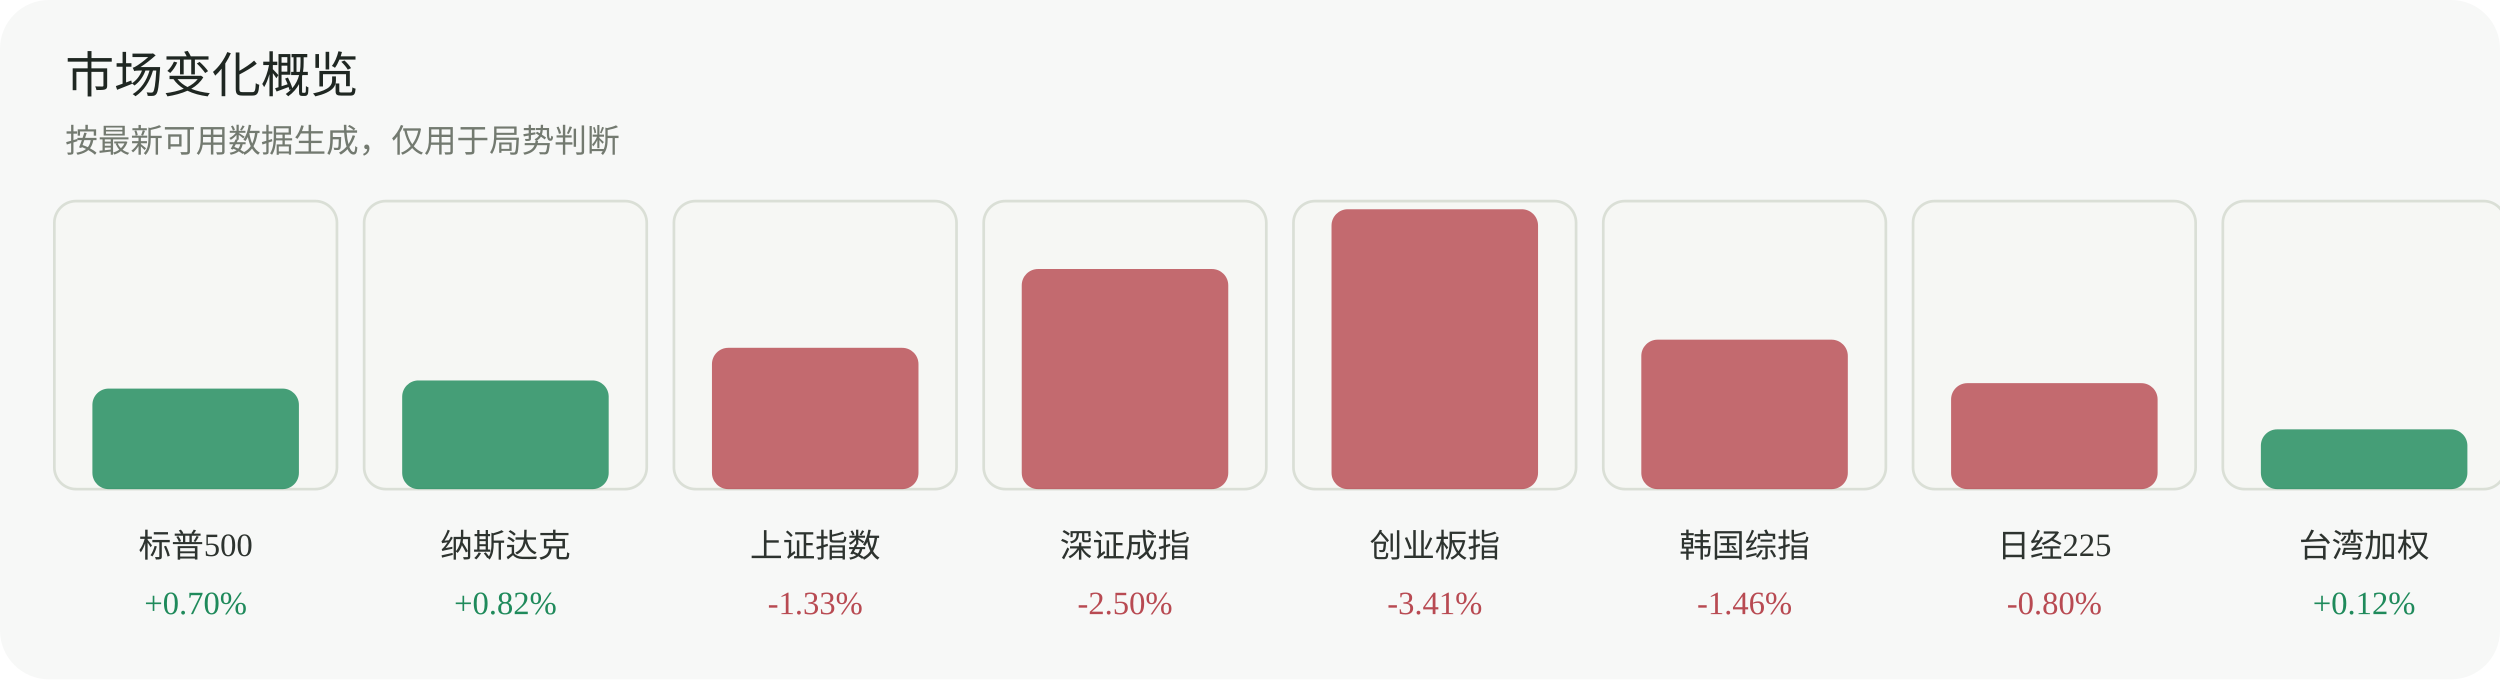
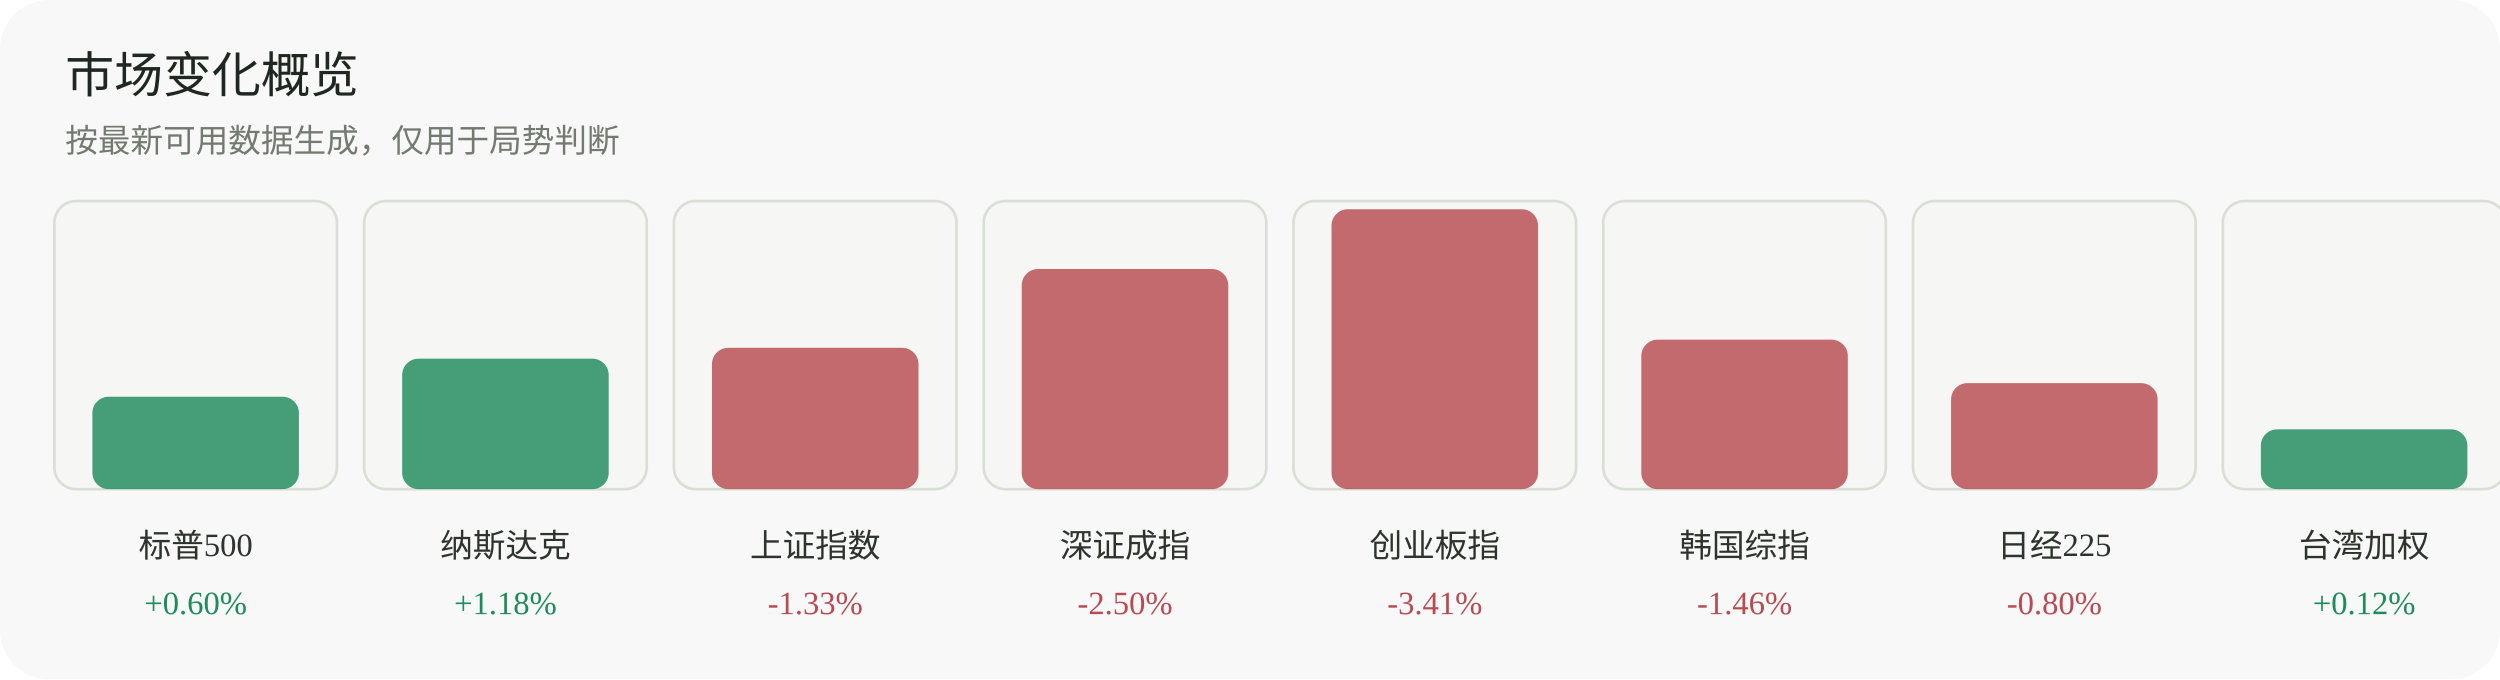
<svg xmlns="http://www.w3.org/2000/svg" width="920" height="250" viewBox="0 0 920 250" role="img" aria-label="市场变化概览">
  <rect width="920" height="250" rx="18" fill="#f7f8f7" />
  <text x="24" y="34" font-family="Inter, 'Segoe UI', sans-serif" font-size="18" fill="#1f2722">市场变化概览</text>
  <text x="24" y="56" font-family="Inter, 'Segoe UI', sans-serif" font-size="12" fill="#737a70">按最新可用数据生成，仅用于局势判断</text>
  <g>
    <rect x="20" y="74" width="104" height="106" rx="8" fill="#f6f7f4" stroke="#dadfd6" />
-     <rect x="34" y="143" width="76" height="37" rx="6" fill="#1f8a5b" opacity="0.82" />
+     <rect x="34" y="146" width="76" height="34" rx="6" fill="#1f8a5b" opacity="0.82" />
    <text x="72.0" y="205" text-anchor="middle" font-size="12" fill="#2d332f">标普500</text>
-     <text x="72.0" y="226" text-anchor="middle" font-size="12" fill="#1f8a5b">+0.70%</text>
+     <text x="72.0" y="226" text-anchor="middle" font-size="12" fill="#1f8a5b">+0.60%</text>
  </g>
  <g>
    <rect x="134" y="74" width="104" height="106" rx="8" fill="#f6f7f4" stroke="#dadfd6" />
-     <rect x="148" y="140" width="76" height="40" rx="6" fill="#1f8a5b" opacity="0.82" />
+     <rect x="148" y="132" width="76" height="48" rx="6" fill="#1f8a5b" opacity="0.82" />
    <text x="186.0" y="205" text-anchor="middle" font-size="12" fill="#2d332f">纳斯达克</text>
-     <text x="186.0" y="226" text-anchor="middle" font-size="12" fill="#1f8a5b">+0.82%</text>
+     <text x="186.0" y="226" text-anchor="middle" font-size="12" fill="#1f8a5b">+1.18%</text>
  </g>
  <g>
    <rect x="248" y="74" width="104" height="106" rx="8" fill="#f6f7f4" stroke="#dadfd6" />
    <rect x="262" y="128" width="76" height="52" rx="6" fill="#b84a52" opacity="0.82" />
    <text x="300.0" y="205" text-anchor="middle" font-size="12" fill="#2d332f">上证指数</text>
    <text x="300.0" y="226" text-anchor="middle" font-size="12" fill="#b84a52">-1.33%</text>
  </g>
  <g>
    <rect x="362" y="74" width="104" height="106" rx="8" fill="#f6f7f4" stroke="#dadfd6" />
    <rect x="376" y="99" width="76" height="81" rx="6" fill="#b84a52" opacity="0.82" />
    <text x="414.0" y="205" text-anchor="middle" font-size="12" fill="#2d332f">深证成指</text>
    <text x="414.0" y="226" text-anchor="middle" font-size="12" fill="#b84a52">-2.50%</text>
  </g>
  <g>
    <rect x="476" y="74" width="104" height="106" rx="8" fill="#f6f7f4" stroke="#dadfd6" />
    <rect x="490" y="77" width="76" height="103" rx="6" fill="#b84a52" opacity="0.82" />
    <text x="528.0" y="205" text-anchor="middle" font-size="12" fill="#2d332f">创业板指</text>
    <text x="528.0" y="226" text-anchor="middle" font-size="12" fill="#b84a52">-3.41%</text>
  </g>
  <g>
    <rect x="590" y="74" width="104" height="106" rx="8" fill="#f6f7f4" stroke="#dadfd6" />
    <rect x="604" y="125" width="76" height="55" rx="6" fill="#b84a52" opacity="0.82" />
    <text x="642.0" y="205" text-anchor="middle" font-size="12" fill="#2d332f">韩国综指</text>
    <text x="642.0" y="226" text-anchor="middle" font-size="12" fill="#b84a52">-1.46%</text>
  </g>
  <g>
    <rect x="704" y="74" width="104" height="106" rx="8" fill="#f6f7f4" stroke="#dadfd6" />
    <rect x="718" y="141" width="76" height="39" rx="6" fill="#b84a52" opacity="0.82" />
    <text x="756.0" y="205" text-anchor="middle" font-size="12" fill="#2d332f">日经225</text>
    <text x="756.0" y="226" text-anchor="middle" font-size="12" fill="#b84a52">-0.80%</text>
  </g>
  <g>
    <rect x="818" y="74" width="104" height="106" rx="8" fill="#f6f7f4" stroke="#dadfd6" />
    <rect x="832" y="158" width="76" height="22" rx="6" fill="#1f8a5b" opacity="0.82" />
    <text x="870.0" y="205" text-anchor="middle" font-size="12" fill="#2d332f">台湾加权</text>
    <text x="870.0" y="226" text-anchor="middle" font-size="12" fill="#1f8a5b">+0.12%</text>
  </g>
</svg>
